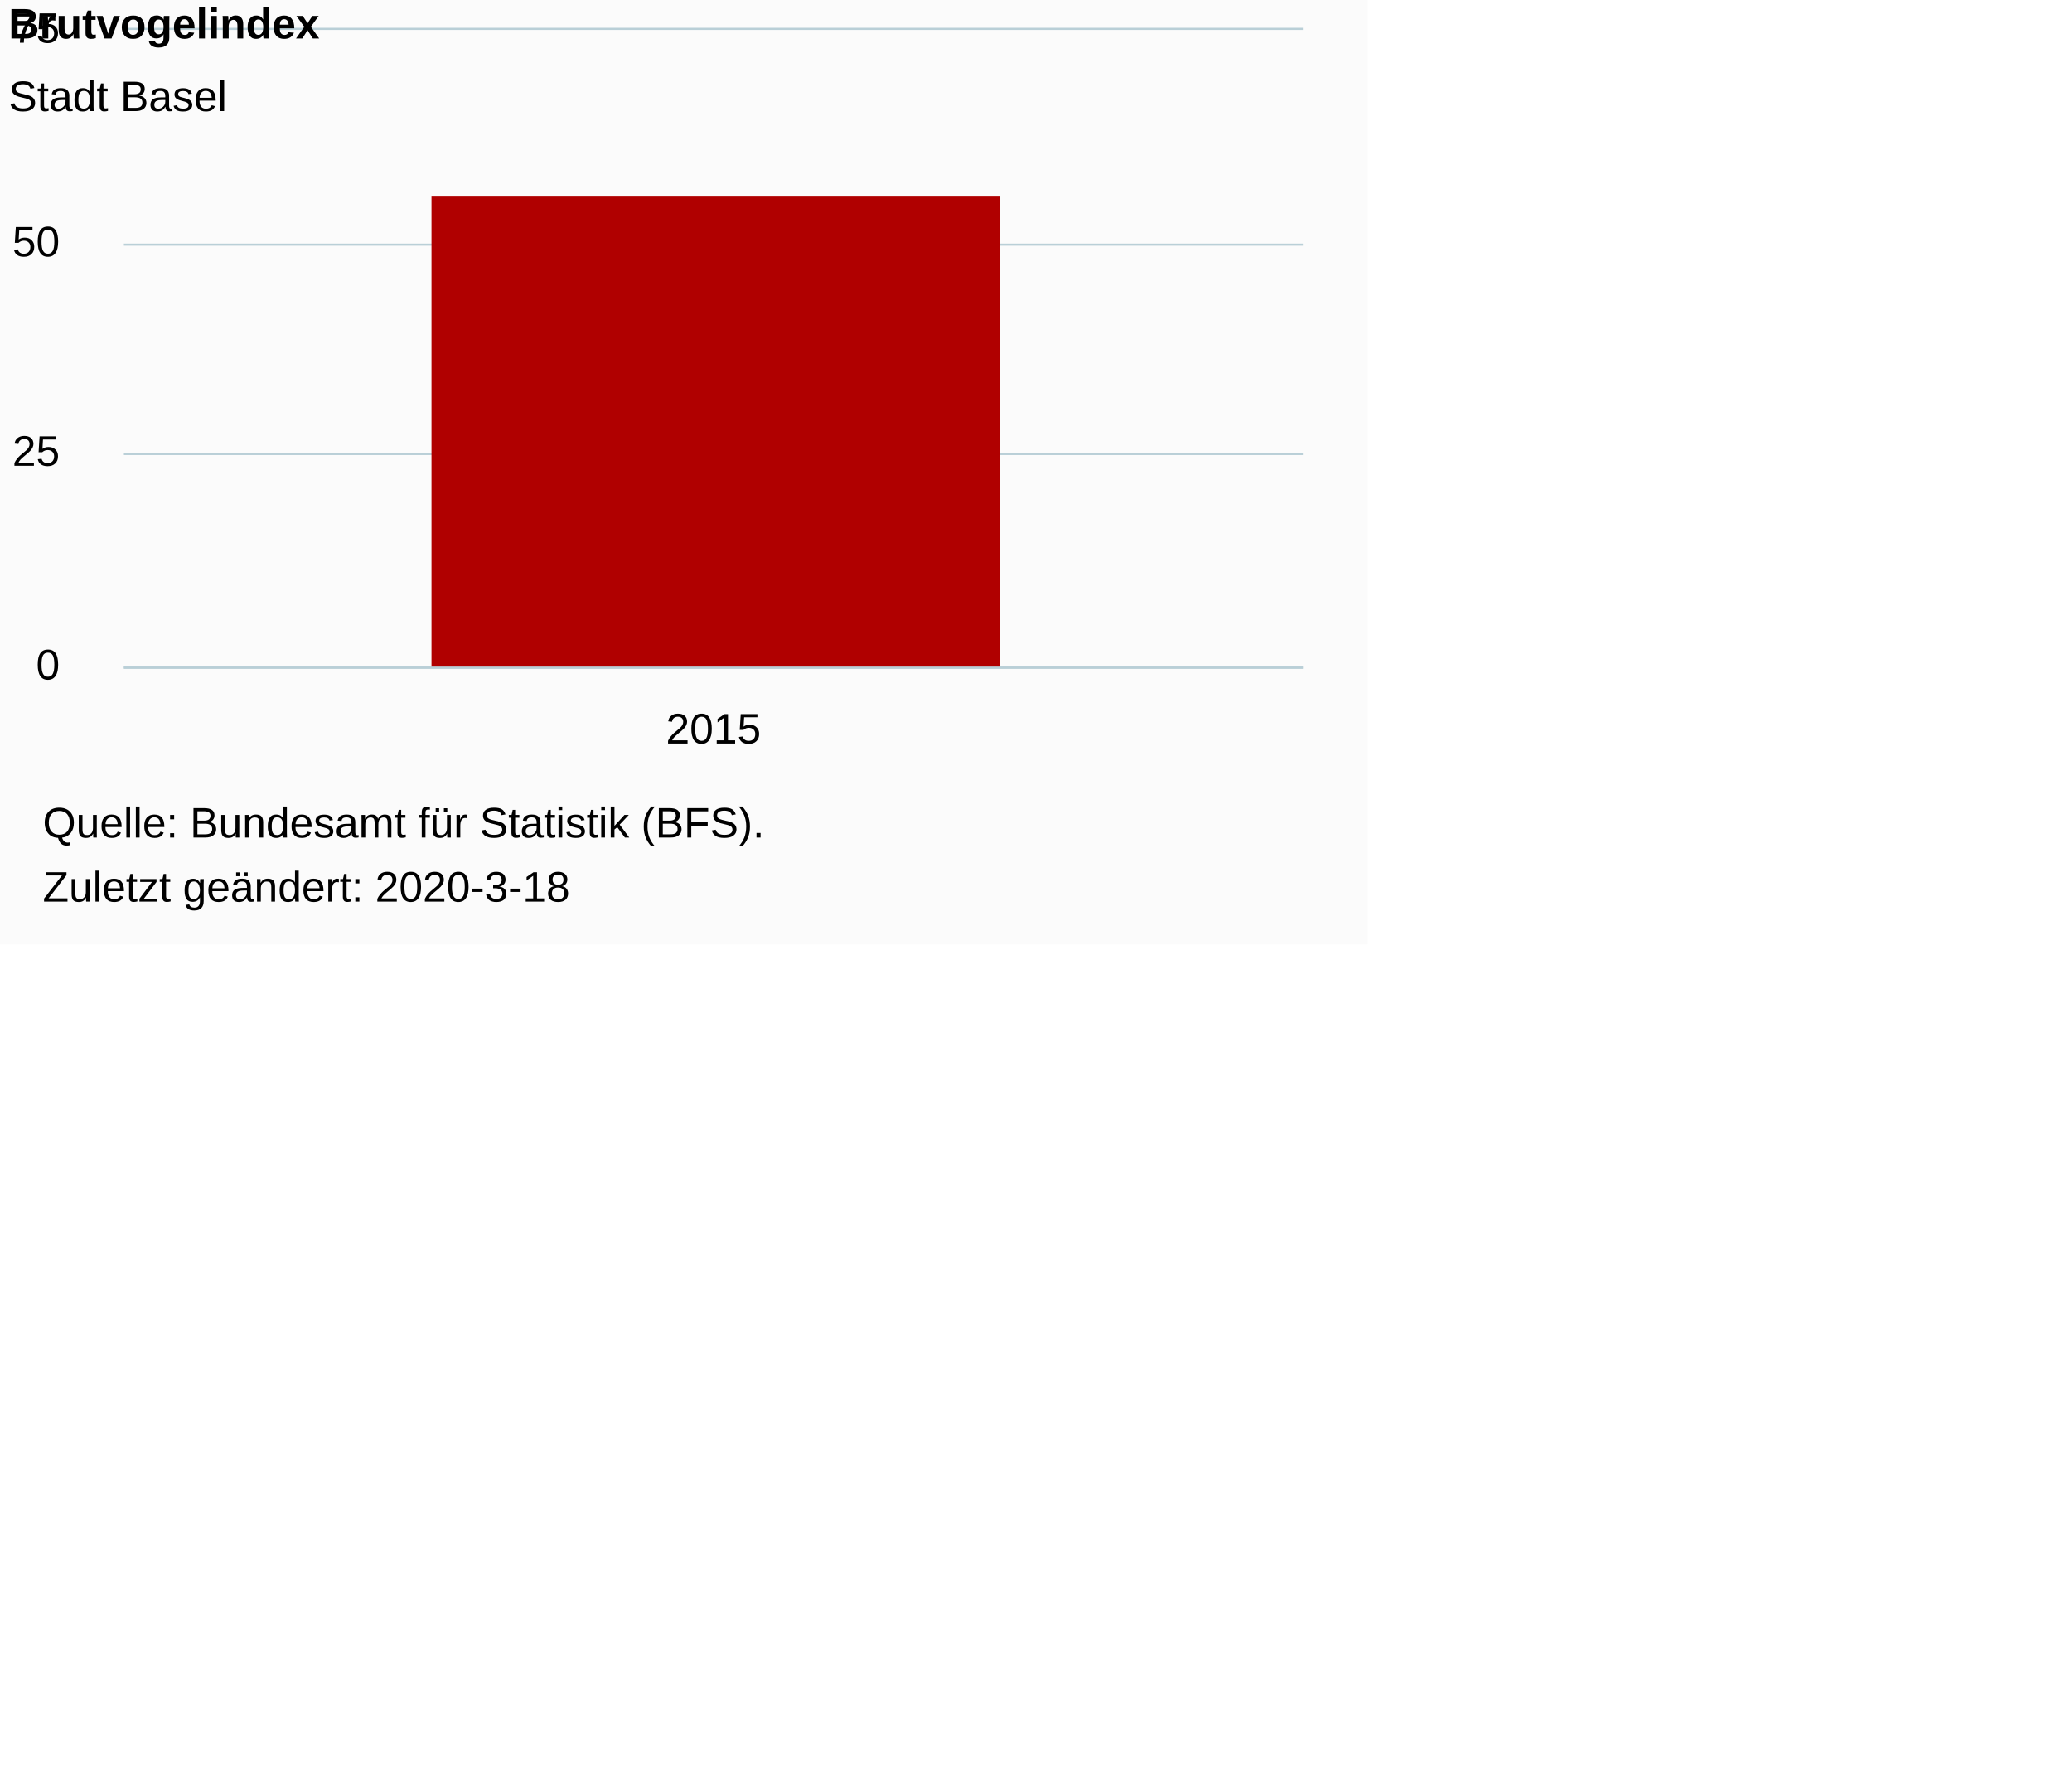
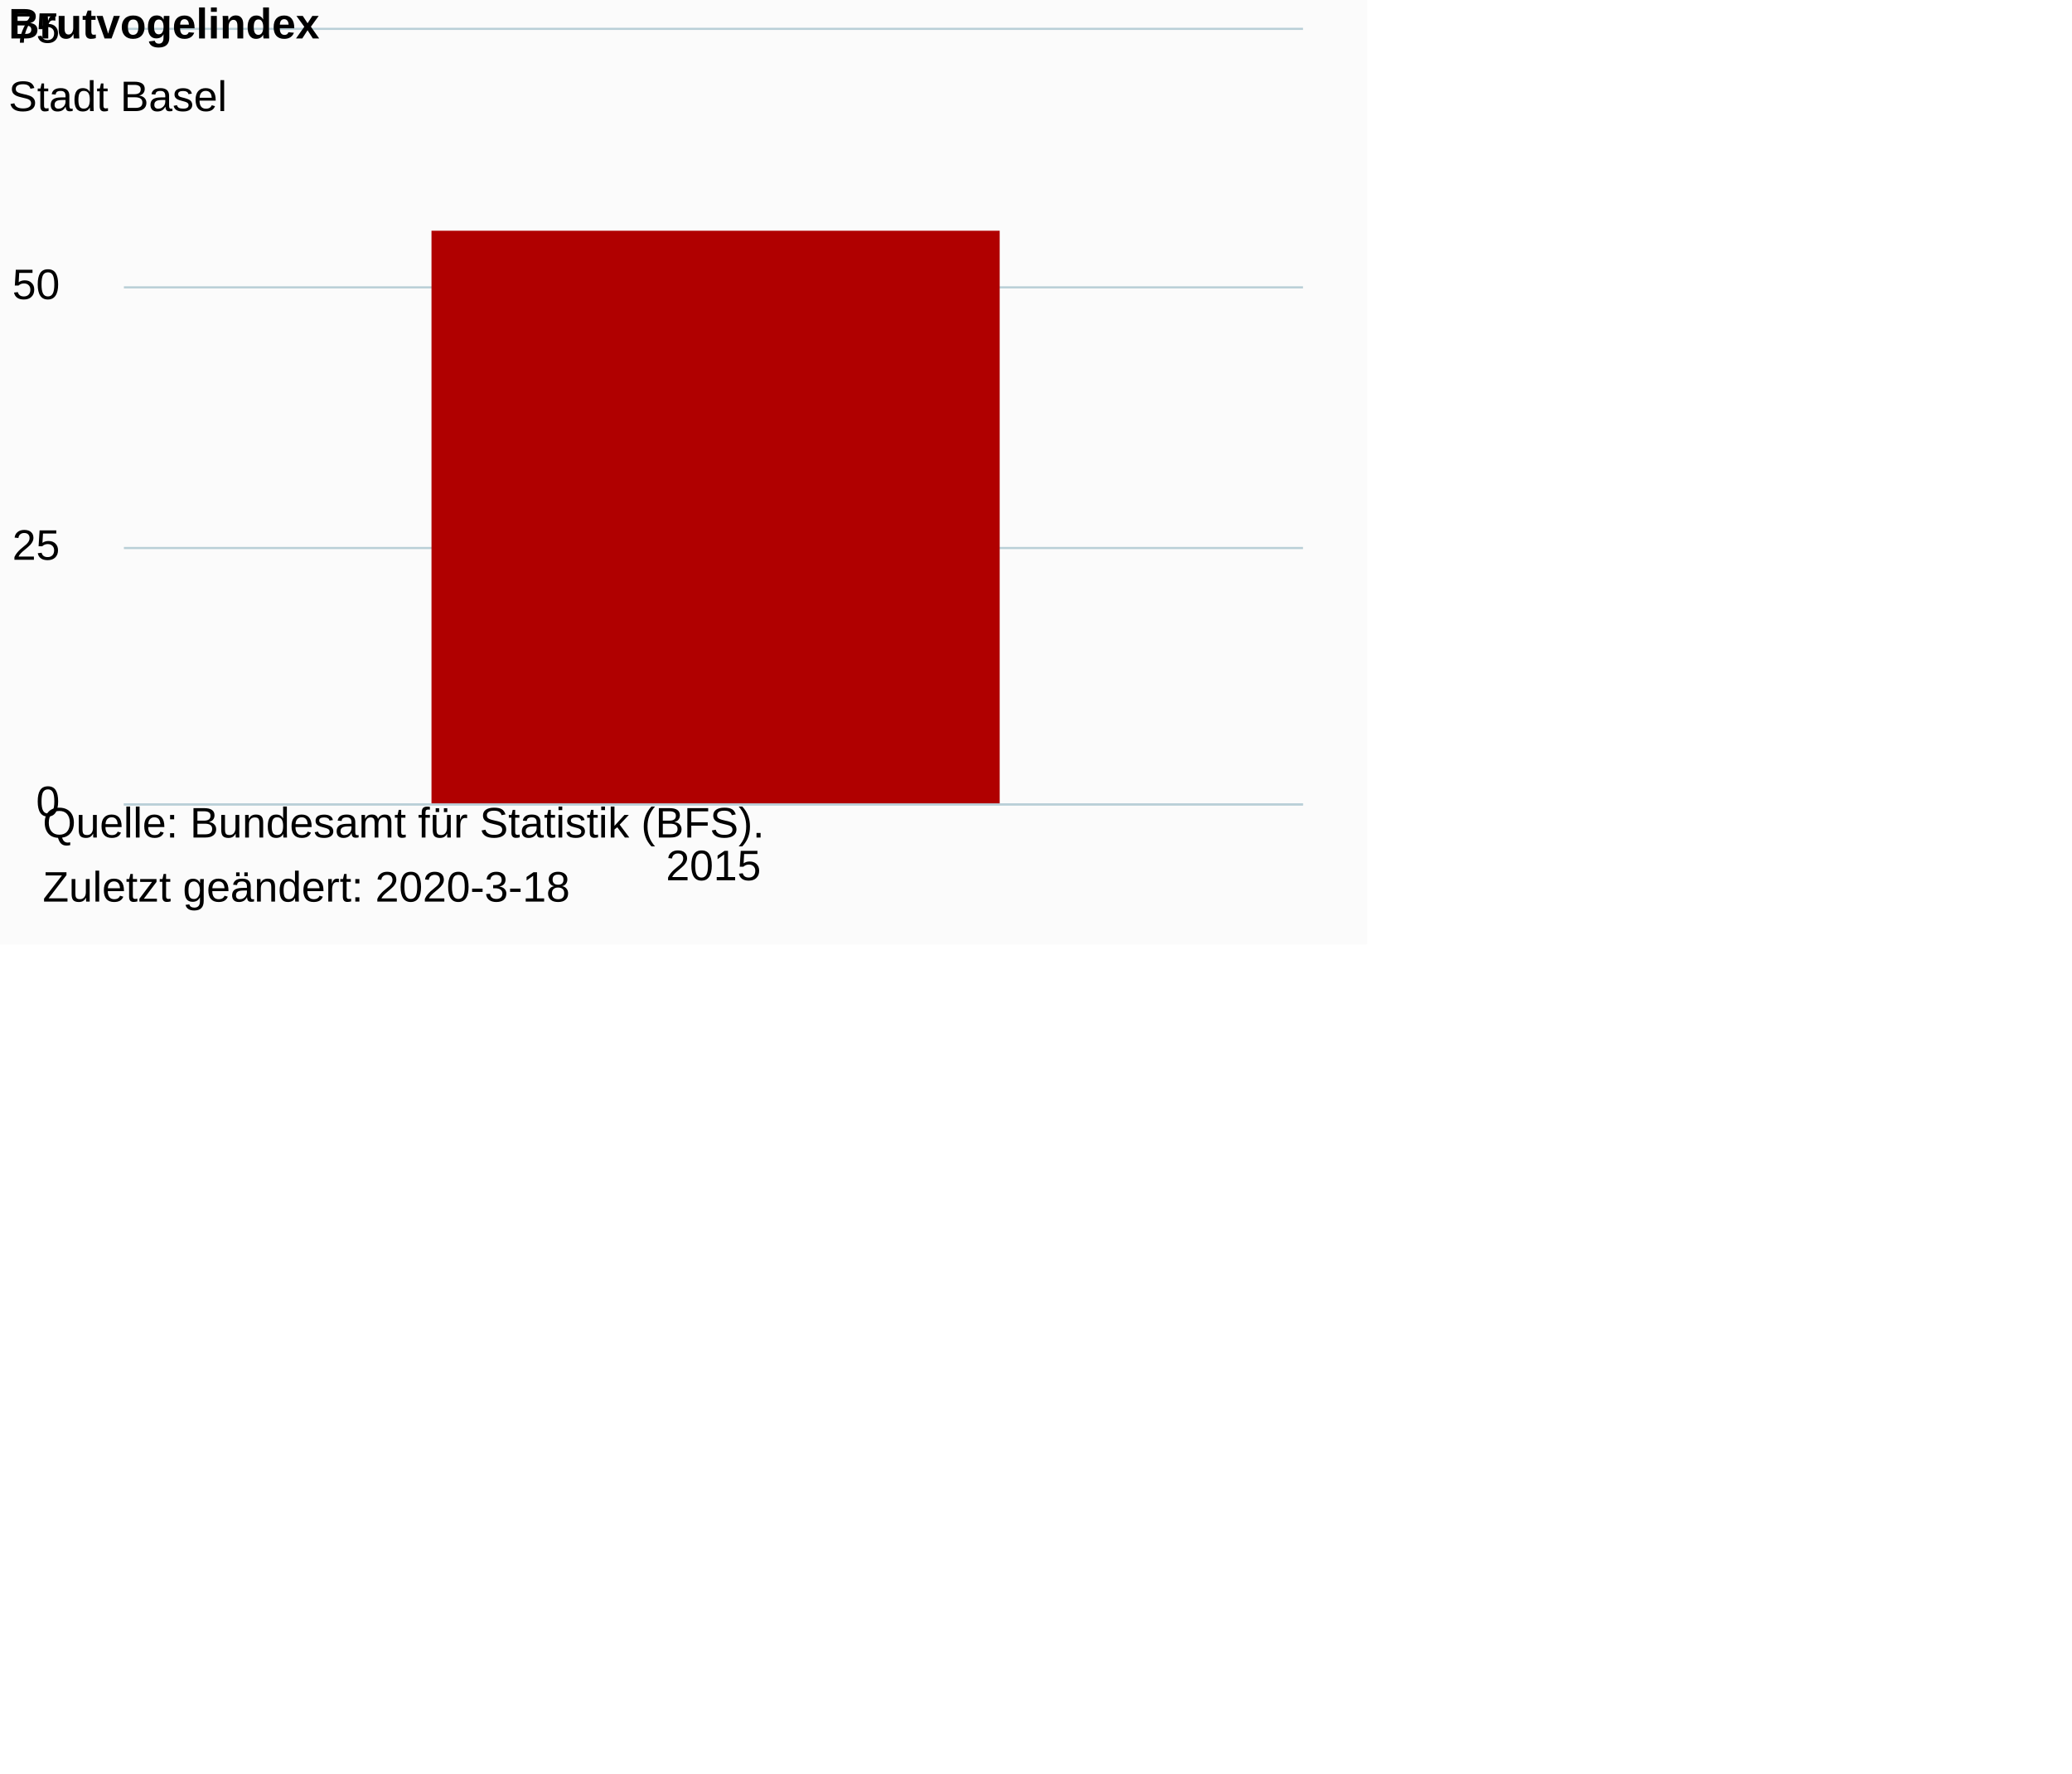
<svg xmlns="http://www.w3.org/2000/svg" version="1.1" class="highcharts-root" style="font-family:Arial;font-size:10px;color:#000000;fill:#000000;" viewBox="0 0 485 415">
  <defs>
-     <clipPath id="highcharts-9ix0hkb-6">
-       <rect x="0" y="0" width="276" height="149" fill="none" />
+     <clipPath id="highcharts-60c7ny1-6">
+       <rect x="0" y="0" width="276" height="181" fill="none" />
    </clipPath>
-     <clipPath id="highcharts-9ix0hkb-7">
-       <rect x="0" y="0" width="276" height="149" fill="none" />
+     <clipPath id="highcharts-60c7ny1-7">
+       <rect x="0" y="0" width="276" height="181" fill="none" />
    </clipPath>
  </defs>
  <rect fill="#fbfbfb" class="highcharts-background" x="0" y="0" width="320" height="221" rx="0" ry="0" />
-   <rect fill="none" class="highcharts-plot-background" x="29" y="7" width="276" height="149" />
+   <rect fill="none" class="highcharts-plot-background" x="29" y="7" width="276" height="181" />
  <g class="highcharts-pane-group" data-z-index="0" />
  <g class="highcharts-grid highcharts-xaxis-grid " data-z-index="1">
-     <path fill="none" data-z-index="1" class="highcharts-grid-line" d="M 166.5 7 L 166.5 156" opacity="1" />
+     <path fill="none" data-z-index="1" class="highcharts-grid-line" d="M 166.5 7 L 166.5 188" opacity="1" />
  </g>
  <g class="highcharts-grid highcharts-yaxis-grid " data-z-index="1">
-     <path fill="none" stroke="#B9CFD7" stroke-width="0.5" data-z-index="1" class="highcharts-grid-line" d="M 29 156.25 L 305 156.25" opacity="1" />
-     <path fill="none" stroke="#B9CFD7" stroke-width="0.5" data-z-index="1" class="highcharts-grid-line" d="M 29 106.25 L 305 106.25" opacity="1" />
-     <path fill="none" stroke="#B9CFD7" stroke-width="0.5" data-z-index="1" class="highcharts-grid-line" d="M 29 57.25 L 305 57.25" opacity="1" />
+     <path fill="none" stroke="#B9CFD7" stroke-width="0.5" data-z-index="1" class="highcharts-grid-line" d="M 29 188.25 L 305 188.25" opacity="1" />
+     <path fill="none" stroke="#B9CFD7" stroke-width="0.5" data-z-index="1" class="highcharts-grid-line" d="M 29 128.25 L 305 128.25" opacity="1" />
+     <path fill="none" stroke="#B9CFD7" stroke-width="0.5" data-z-index="1" class="highcharts-grid-line" d="M 29 67.25 L 305 67.25" opacity="1" />
    <path fill="none" stroke="#B9CFD7" stroke-width="0.5" data-z-index="1" class="highcharts-grid-line" d="M 29 6.75 L 305 6.75" opacity="1" />
  </g>
-   <rect fill="none" class="highcharts-plot-border" data-z-index="1" x="29" y="7" width="276" height="149" />
+   <rect fill="none" class="highcharts-plot-border" data-z-index="1" x="29" y="7" width="276" height="181" />
  <g class="highcharts-axis highcharts-xaxis " data-z-index="2">
-     <path fill="none" class="highcharts-axis-line" stroke="#B9CFD7" stroke-width="0.5" data-z-index="7" d="M 29 156.25 L 305 156.25" />
+     <path fill="none" class="highcharts-axis-line" stroke="#B9CFD7" stroke-width="0.5" data-z-index="7" d="M 29 188.25 L 305 188.25" />
  </g>
  <g class="highcharts-axis highcharts-yaxis " data-z-index="2">
-     <path fill="none" class="highcharts-axis-line" data-z-index="7" d="M 29 7 L 29 156" />
+     <path fill="none" class="highcharts-axis-line" data-z-index="7" d="M 29 7 L 29 188" />
  </g>
  <g class="highcharts-series-group" data-z-index="3">
-     <g data-z-index="0.1" class="highcharts-series highcharts-series-0 highcharts-column-series " transform="translate(29,7) scale(1 1)" clip-path="url(#highcharts-9ix0hkb-7)">
-       <rect x="72" y="39" width="133" height="111" fill="#B00000" class="highcharts-point" />
+     <g data-z-index="0.1" class="highcharts-series highcharts-series-0 highcharts-column-series " transform="translate(29,7) scale(1 1)" clip-path="url(#highcharts-60c7ny1-7)">
+       <rect x="72" y="47" width="133" height="135" fill="#B00000" class="highcharts-point" />
    </g>
    <g data-z-index="0.1" class="highcharts-markers highcharts-series-0 highcharts-column-series " transform="translate(29,7) scale(1 1)" clip-path="none" />
  </g>
  <text x="2" text-anchor="start" class="highcharts-title" data-z-index="4" style="color:#000000;font-size:10px;font-weight:bold;fill:#000000;" y="9">
    <tspan>Brutvogelindex</tspan>
  </text>
  <text x="2" text-anchor="start" class="highcharts-subtitle" data-z-index="4" style="color:#000000;font-size:10px;font-weight:normal;font-family:Arial;fill:#000000;" y="26">
    <tspan>Stadt Basel</tspan>
  </text>
  <g class="highcharts-axis-labels highcharts-xaxis-labels " data-z-index="7">
-     <text x="167" style="color:#000000;cursor:default;font-size:10px;fill:#000000;" text-anchor="middle" transform="translate(0,0)" y="174" opacity="1">2015</text>
+     <text x="167" style="color:#000000;cursor:default;font-size:10px;fill:#000000;" text-anchor="middle" transform="translate(0,0)" y="206" opacity="1">2015</text>
  </g>
  <g class="highcharts-axis-labels highcharts-yaxis-labels " data-z-index="7">
-     <text x="14" style="color:#000000;cursor:default;font-size:10px;fill:#000000;" text-anchor="end" transform="translate(0,0)" y="159" opacity="1">0</text>
-     <text x="14" style="color:#000000;cursor:default;font-size:10px;fill:#000000;" text-anchor="end" transform="translate(0,0)" y="109" opacity="1">25</text>
-     <text x="14" style="color:#000000;cursor:default;font-size:10px;fill:#000000;" text-anchor="end" transform="translate(0,0)" y="60" opacity="1">50</text>
+     <text x="14" style="color:#000000;cursor:default;font-size:10px;fill:#000000;" text-anchor="end" transform="translate(0,0)" y="191" opacity="1">0</text>
+     <text x="14" style="color:#000000;cursor:default;font-size:10px;fill:#000000;" text-anchor="end" transform="translate(0,0)" y="131" opacity="1">25</text>
+     <text x="14" style="color:#000000;cursor:default;font-size:10px;fill:#000000;" text-anchor="end" transform="translate(0,0)" y="70" opacity="1">50</text>
    <text x="14" style="color:#000000;cursor:default;font-size:10px;fill:#000000;" text-anchor="end" transform="translate(0,0)" y="10" opacity="1">75</text>
  </g>
  <text x="10" class="highcharts-credits" text-anchor="start" data-z-index="8" style="cursor:default;color:#000000;font-size:10;fill:#000000;" y="196">
    <tspan>Quelle: Bundesamt für Statistik (BFS).</tspan>
    <tspan x="10" dy="15">Zuletzt geändert: 2020-3-18</tspan>
  </text>
</svg>
